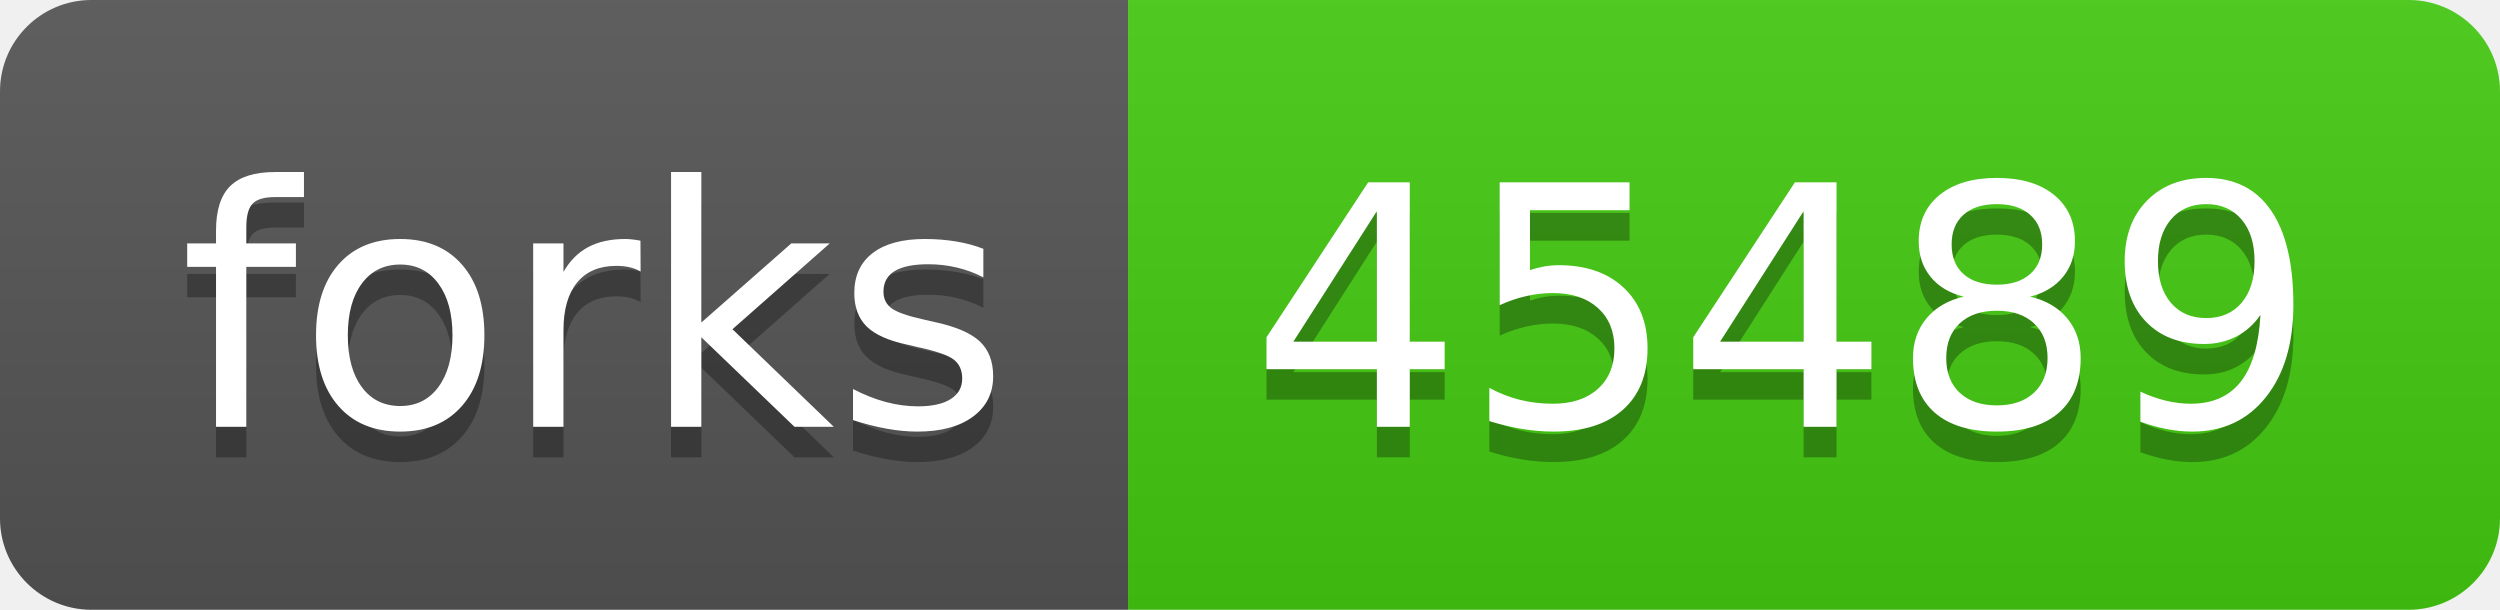
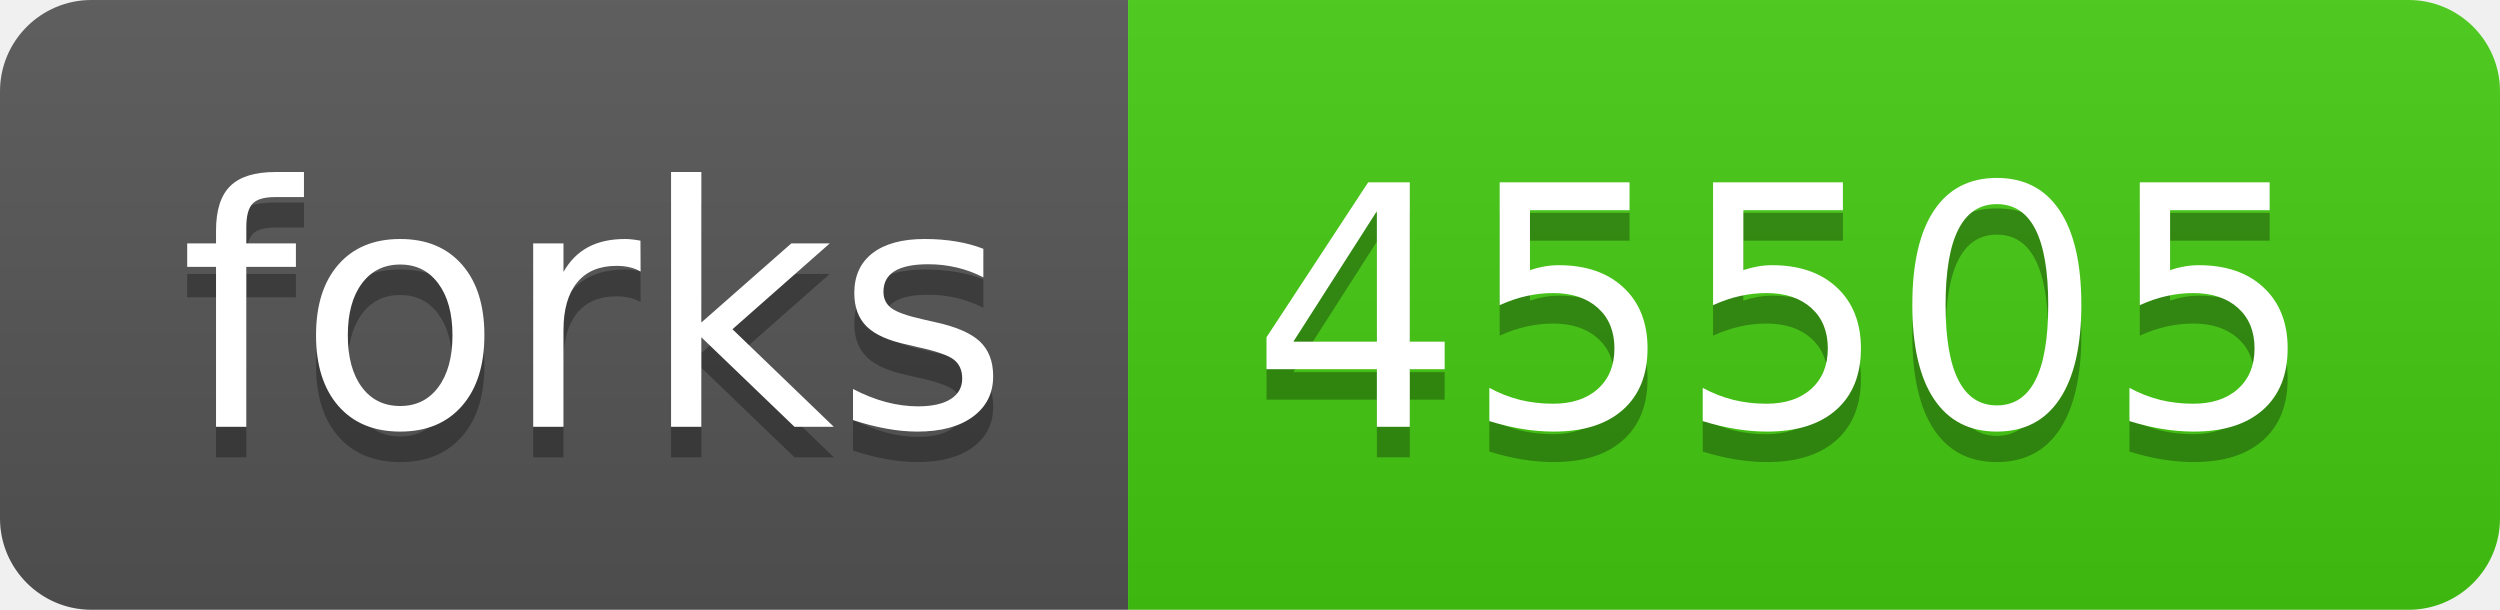
- <svg xmlns="http://www.w3.org/2000/svg" width="82" height="20" role="img" aria-label="forks: 45489">
+ <svg xmlns="http://www.w3.org/2000/svg" width="82" height="20" role="img" aria-label="forks: 45505">
  <linearGradient id="s" x2="0" y2="100%">
    <stop offset="0" stop-color="#bbb" stop-opacity=".1" />
    <stop offset="1" stop-opacity=".1" />
  </linearGradient>
  <clipPath id="r">
    <rect width="82" height="20" rx="3" fill="#fff" />
  </clipPath>
  <g clip-path="url(#r)">
    <rect width="37" height="20" fill="#555" />
    <rect x="37" width="45" height="20" fill="#4c1" />
    <rect width="82" height="20" fill="url(#s)" />
  </g>
  <g fill="#fff" text-anchor="middle" font-family="Verdana,Geneva,DejaVu Sans,sans-serif" text-rendering="geometricPrecision" font-size="110">
    <text aria-hidden="true" x="195" y="150" fill="#010101" fill-opacity=".3" transform="scale(.1)" textLength="270">forks</text>
    <text x="195" y="140" transform="scale(.1)" fill="#fff" textLength="270">forks</text>
-     <text aria-hidden="true" x="585" y="150" fill="#010101" fill-opacity=".3" transform="scale(.1)" textLength="350">45489</text>
-     <text x="585" y="140" transform="scale(.1)" fill="#fff" textLength="350">45489</text>
+     <text aria-hidden="true" x="585" y="150" fill="#010101" fill-opacity=".3" transform="scale(.1)" textLength="350">45505</text>
+     <text x="585" y="140" transform="scale(.1)" fill="#fff" textLength="350">45505</text>
  </g>
</svg>
